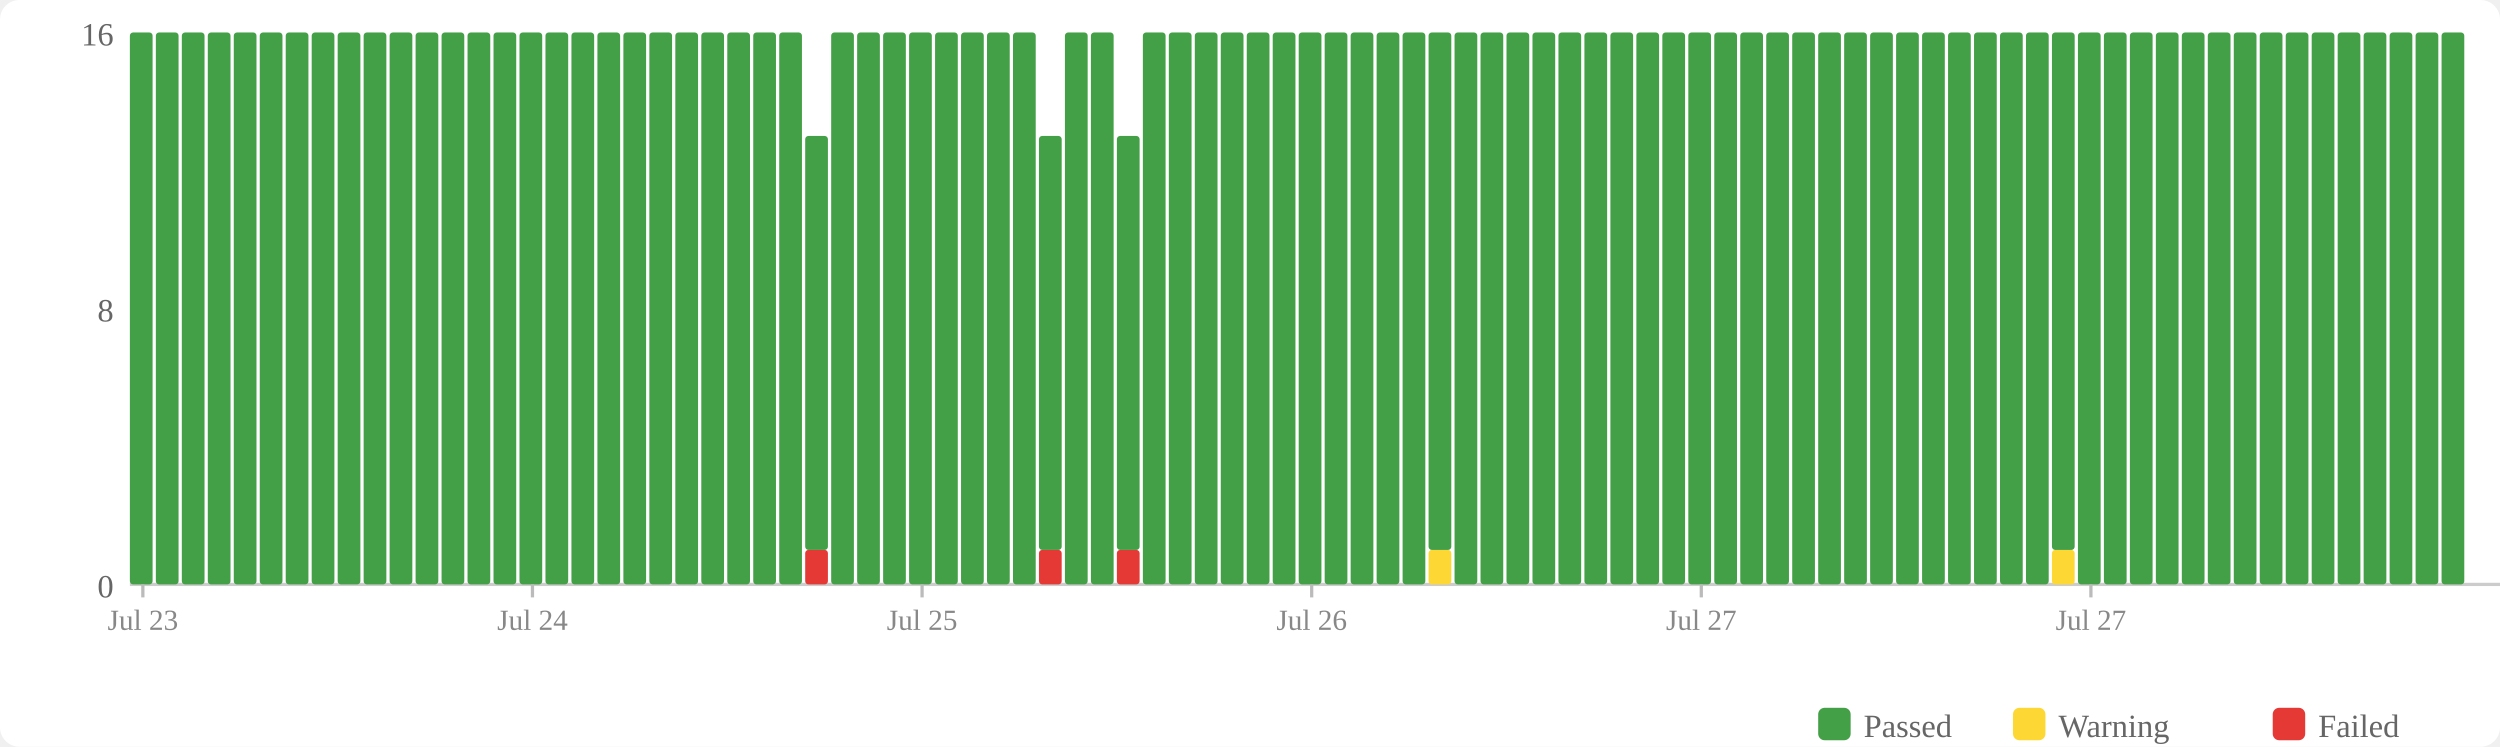
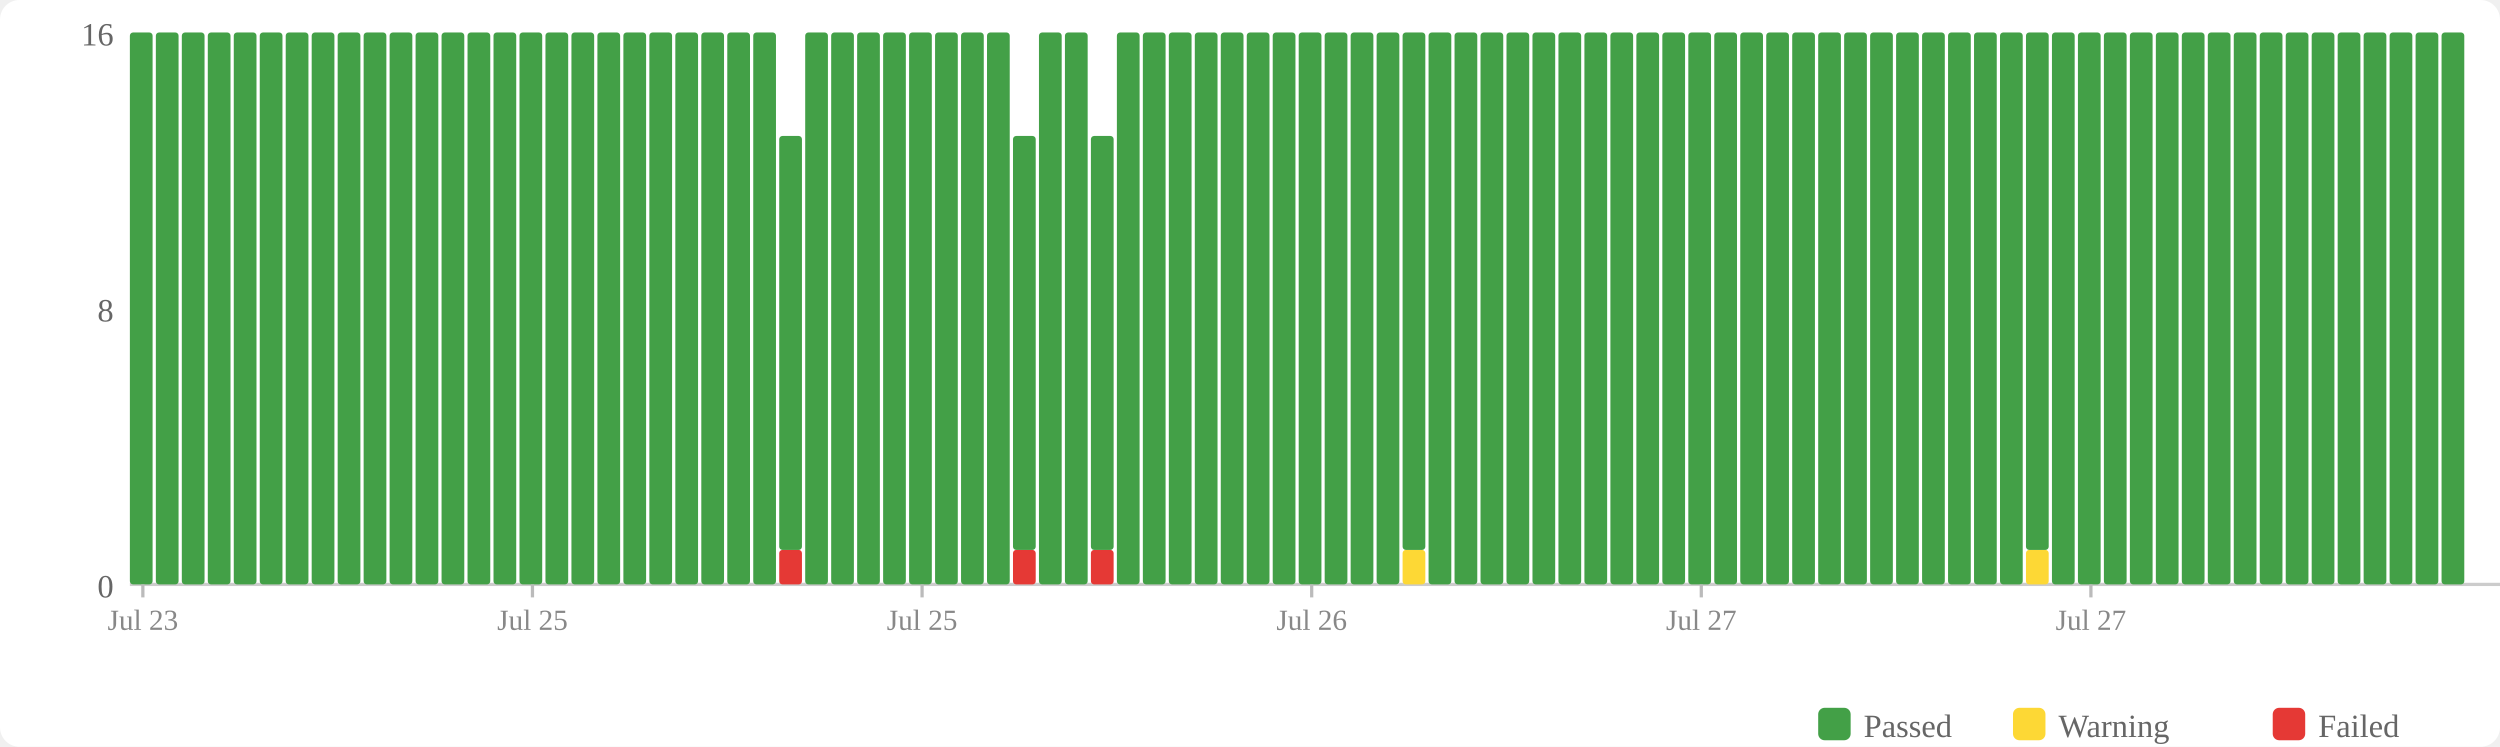
<svg xmlns="http://www.w3.org/2000/svg" width="770" height="230" viewBox="0 0 770 230">
  <rect width="770" height="230" fill="#fff" rx="6" />
  <rect x="560" y="218" width="10" height="10" fill="#43a047" rx="2" />
  <text x="574" y="227" font-size="10" fill="#666">Passed</text>
  <rect x="620" y="218" width="10" height="10" fill="#fdd835" rx="2" />
  <text x="634" y="227" font-size="10" fill="#666">Warning</text>
  <rect x="700" y="218" width="10" height="10" fill="#e53935" rx="2" />
  <text x="714" y="227" font-size="10" fill="#666">Failed</text>
  <text x="35" y="184" text-anchor="end" font-size="10" fill="#666">0</text>
  <text x="35" y="99" text-anchor="end" font-size="10" fill="#666">8</text>
  <text x="35" y="14" text-anchor="end" font-size="10" fill="#666">16</text>
  <line x1="40" y1="180" x2="770" y2="180" stroke="#ccc" stroke-width="1" />
  <rect x="40" y="10" width="7" height="170" fill="#43a047" rx="1" />
  <rect x="48" y="10" width="7" height="170" fill="#43a047" rx="1" />
  <rect x="56" y="10" width="7" height="170" fill="#43a047" rx="1" />
  <rect x="64" y="10" width="7" height="170" fill="#43a047" rx="1" />
  <rect x="72" y="10" width="7" height="170" fill="#43a047" rx="1" />
  <rect x="80" y="10" width="7" height="170" fill="#43a047" rx="1" />
  <rect x="88" y="10" width="7" height="170" fill="#43a047" rx="1" />
  <rect x="96" y="10" width="7" height="170" fill="#43a047" rx="1" />
  <rect x="104" y="10" width="7" height="170" fill="#43a047" rx="1" />
  <rect x="112" y="10" width="7" height="170" fill="#43a047" rx="1" />
  <rect x="120" y="10" width="7" height="170" fill="#43a047" rx="1" />
  <rect x="128" y="10" width="7" height="170" fill="#43a047" rx="1" />
  <rect x="136" y="10" width="7" height="170" fill="#43a047" rx="1" />
  <rect x="144" y="10" width="7" height="170" fill="#43a047" rx="1" />
  <rect x="152" y="10" width="7" height="170" fill="#43a047" rx="1" />
  <rect x="160" y="10" width="7" height="170" fill="#43a047" rx="1" />
  <rect x="168" y="10" width="7" height="170" fill="#43a047" rx="1" />
  <rect x="176" y="10" width="7" height="170" fill="#43a047" rx="1" />
  <rect x="184" y="10" width="7" height="170" fill="#43a047" rx="1" />
  <rect x="192" y="10" width="7" height="170" fill="#43a047" rx="1" />
  <rect x="200" y="10" width="7" height="170" fill="#43a047" rx="1" />
  <rect x="208" y="10" width="7" height="170" fill="#43a047" rx="1" />
  <rect x="216" y="10" width="7" height="170" fill="#43a047" rx="1" />
  <rect x="224" y="10" width="7" height="170" fill="#43a047" rx="1" />
  <rect x="232" y="10" width="7" height="170" fill="#43a047" rx="1" />
-   <rect x="240" y="10" width="7" height="170" fill="#43a047" rx="1" />
-   <rect x="248" y="169.375" width="7" height="10.625" fill="#e53935" rx="1" />
-   <rect x="248" y="41.875" width="7" height="127.5" fill="#43a047" rx="1" />
+   <rect x="240" y="169.375" width="7" height="10.625" fill="#e53935" rx="1" />
+   <rect x="240" y="41.875" width="7" height="127.5" fill="#43a047" rx="1" />
+   <rect x="248" y="10" width="7" height="170" fill="#43a047" rx="1" />
  <rect x="256" y="10" width="7" height="170" fill="#43a047" rx="1" />
  <rect x="264" y="10" width="7" height="170" fill="#43a047" rx="1" />
  <rect x="272" y="10" width="7" height="170" fill="#43a047" rx="1" />
  <rect x="280" y="10" width="7" height="170" fill="#43a047" rx="1" />
  <rect x="288" y="10" width="7" height="170" fill="#43a047" rx="1" />
  <rect x="296" y="10" width="7" height="170" fill="#43a047" rx="1" />
  <rect x="304" y="10" width="7" height="170" fill="#43a047" rx="1" />
-   <rect x="312" y="10" width="7" height="170" fill="#43a047" rx="1" />
-   <rect x="320" y="169.375" width="7" height="10.625" fill="#e53935" rx="1" />
-   <rect x="320" y="41.875" width="7" height="127.5" fill="#43a047" rx="1" />
+   <rect x="312" y="169.375" width="7" height="10.625" fill="#e53935" rx="1" />
+   <rect x="312" y="41.875" width="7" height="127.5" fill="#43a047" rx="1" />
+   <rect x="320" y="10" width="7" height="170" fill="#43a047" rx="1" />
  <rect x="328" y="10" width="7" height="170" fill="#43a047" rx="1" />
-   <rect x="336" y="10" width="7" height="170" fill="#43a047" rx="1" />
-   <rect x="344" y="169.375" width="7" height="10.625" fill="#e53935" rx="1" />
-   <rect x="344" y="41.875" width="7" height="127.5" fill="#43a047" rx="1" />
+   <rect x="336" y="169.375" width="7" height="10.625" fill="#e53935" rx="1" />
+   <rect x="336" y="41.875" width="7" height="127.5" fill="#43a047" rx="1" />
+   <rect x="344" y="10" width="7" height="170" fill="#43a047" rx="1" />
  <rect x="352" y="10" width="7" height="170" fill="#43a047" rx="1" />
  <rect x="360" y="10" width="7" height="170" fill="#43a047" rx="1" />
  <rect x="368" y="10" width="7" height="170" fill="#43a047" rx="1" />
  <rect x="376" y="10" width="7" height="170" fill="#43a047" rx="1" />
  <rect x="384" y="10" width="7" height="170" fill="#43a047" rx="1" />
  <rect x="392" y="10" width="7" height="170" fill="#43a047" rx="1" />
  <rect x="400" y="10" width="7" height="170" fill="#43a047" rx="1" />
  <rect x="408" y="10" width="7" height="170" fill="#43a047" rx="1" />
  <rect x="416" y="10" width="7" height="170" fill="#43a047" rx="1" />
  <rect x="424" y="10" width="7" height="170" fill="#43a047" rx="1" />
-   <rect x="432" y="10" width="7" height="170" fill="#43a047" rx="1" />
-   <rect x="440" y="169.375" width="7" height="10.625" fill="#fdd835" rx="1" />
-   <rect x="440" y="10" width="7" height="159.375" fill="#43a047" rx="1" />
+   <rect x="432" y="169.375" width="7" height="10.625" fill="#fdd835" rx="1" />
+   <rect x="432" y="10" width="7" height="159.375" fill="#43a047" rx="1" />
+   <rect x="440" y="10" width="7" height="170" fill="#43a047" rx="1" />
  <rect x="448" y="10" width="7" height="170" fill="#43a047" rx="1" />
  <rect x="456" y="10" width="7" height="170" fill="#43a047" rx="1" />
  <rect x="464" y="10" width="7" height="170" fill="#43a047" rx="1" />
  <rect x="472" y="10" width="7" height="170" fill="#43a047" rx="1" />
  <rect x="480" y="10" width="7" height="170" fill="#43a047" rx="1" />
  <rect x="488" y="10" width="7" height="170" fill="#43a047" rx="1" />
  <rect x="496" y="10" width="7" height="170" fill="#43a047" rx="1" />
  <rect x="504" y="10" width="7" height="170" fill="#43a047" rx="1" />
  <rect x="512" y="10" width="7" height="170" fill="#43a047" rx="1" />
  <rect x="520" y="10" width="7" height="170" fill="#43a047" rx="1" />
  <rect x="528" y="10" width="7" height="170" fill="#43a047" rx="1" />
  <rect x="536" y="10" width="7" height="170" fill="#43a047" rx="1" />
  <rect x="544" y="10" width="7" height="170" fill="#43a047" rx="1" />
  <rect x="552" y="10" width="7" height="170" fill="#43a047" rx="1" />
  <rect x="560" y="10" width="7" height="170" fill="#43a047" rx="1" />
  <rect x="568" y="10" width="7" height="170" fill="#43a047" rx="1" />
  <rect x="576" y="10" width="7" height="170" fill="#43a047" rx="1" />
  <rect x="584" y="10" width="7" height="170" fill="#43a047" rx="1" />
  <rect x="592" y="10" width="7" height="170" fill="#43a047" rx="1" />
  <rect x="600" y="10" width="7" height="170" fill="#43a047" rx="1" />
  <rect x="608" y="10" width="7" height="170" fill="#43a047" rx="1" />
  <rect x="616" y="10" width="7" height="170" fill="#43a047" rx="1" />
-   <rect x="624" y="10" width="7" height="170" fill="#43a047" rx="1" />
-   <rect x="632" y="169.375" width="7" height="10.625" fill="#fdd835" rx="1" />
-   <rect x="632" y="10" width="7" height="159.375" fill="#43a047" rx="1" />
+   <rect x="624" y="169.375" width="7" height="10.625" fill="#fdd835" rx="1" />
+   <rect x="624" y="10" width="7" height="159.375" fill="#43a047" rx="1" />
+   <rect x="632" y="10" width="7" height="170" fill="#43a047" rx="1" />
  <rect x="640" y="10" width="7" height="170" fill="#43a047" rx="1" />
  <rect x="648" y="10" width="7" height="170" fill="#43a047" rx="1" />
  <rect x="656" y="10" width="7" height="170" fill="#43a047" rx="1" />
  <rect x="664" y="10" width="7" height="170" fill="#43a047" rx="1" />
  <rect x="672" y="10" width="7" height="170" fill="#43a047" rx="1" />
  <rect x="680" y="10" width="7" height="170" fill="#43a047" rx="1" />
  <rect x="688" y="10" width="7" height="170" fill="#43a047" rx="1" />
  <rect x="696" y="10" width="7" height="170" fill="#43a047" rx="1" />
  <rect x="704" y="10" width="7" height="170" fill="#43a047" rx="1" />
  <rect x="712" y="10" width="7" height="170" fill="#43a047" rx="1" />
  <rect x="720" y="10" width="7" height="170" fill="#43a047" rx="1" />
  <rect x="728" y="10" width="7" height="170" fill="#43a047" rx="1" />
  <rect x="736" y="10" width="7" height="170" fill="#43a047" rx="1" />
  <rect x="744" y="10" width="7" height="170" fill="#43a047" rx="1" />
  <rect x="752" y="10" width="7" height="170" fill="#43a047" rx="1" />
  <line x1="44.0" y1="180" x2="44.0" y2="184" stroke="#bbb" stroke-width="1" />
  <text x="44.0" y="194" text-anchor="middle" font-size="9" fill="#888">Jul 23</text>
  <line x1="164.0" y1="180" x2="164.0" y2="184" stroke="#bbb" stroke-width="1" />
-   <text x="164.0" y="194" text-anchor="middle" font-size="9" fill="#888">Jul 24</text>
+   <text x="164.0" y="194" text-anchor="middle" font-size="9" fill="#888">Jul 25</text>
  <line x1="284.0" y1="180" x2="284.0" y2="184" stroke="#bbb" stroke-width="1" />
  <text x="284.0" y="194" text-anchor="middle" font-size="9" fill="#888">Jul 25</text>
  <line x1="404.0" y1="180" x2="404.0" y2="184" stroke="#bbb" stroke-width="1" />
  <text x="404.0" y="194" text-anchor="middle" font-size="9" fill="#888">Jul 26</text>
  <line x1="524.0" y1="180" x2="524.0" y2="184" stroke="#bbb" stroke-width="1" />
  <text x="524.0" y="194" text-anchor="middle" font-size="9" fill="#888">Jul 27</text>
  <line x1="644.0" y1="180" x2="644.0" y2="184" stroke="#bbb" stroke-width="1" />
  <text x="644.0" y="194" text-anchor="middle" font-size="9" fill="#888">Jul 27</text>
</svg>
